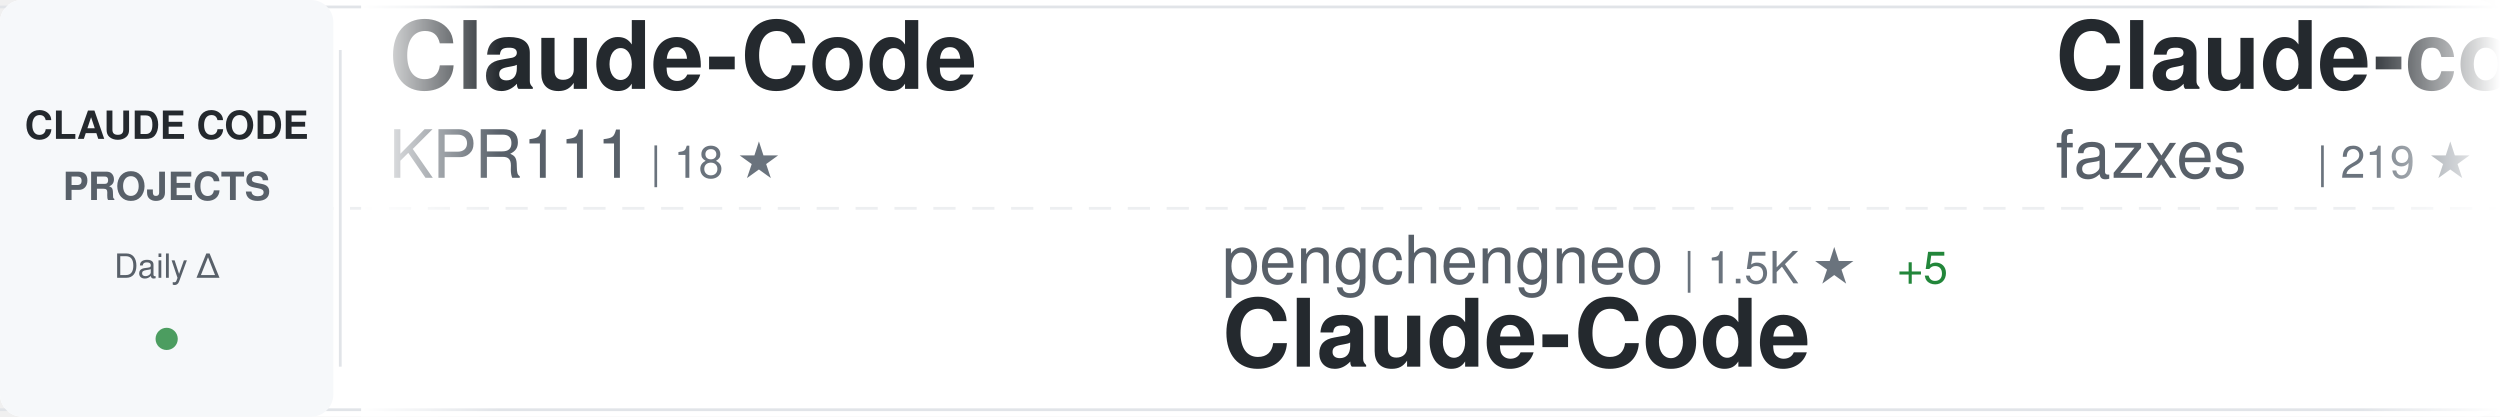
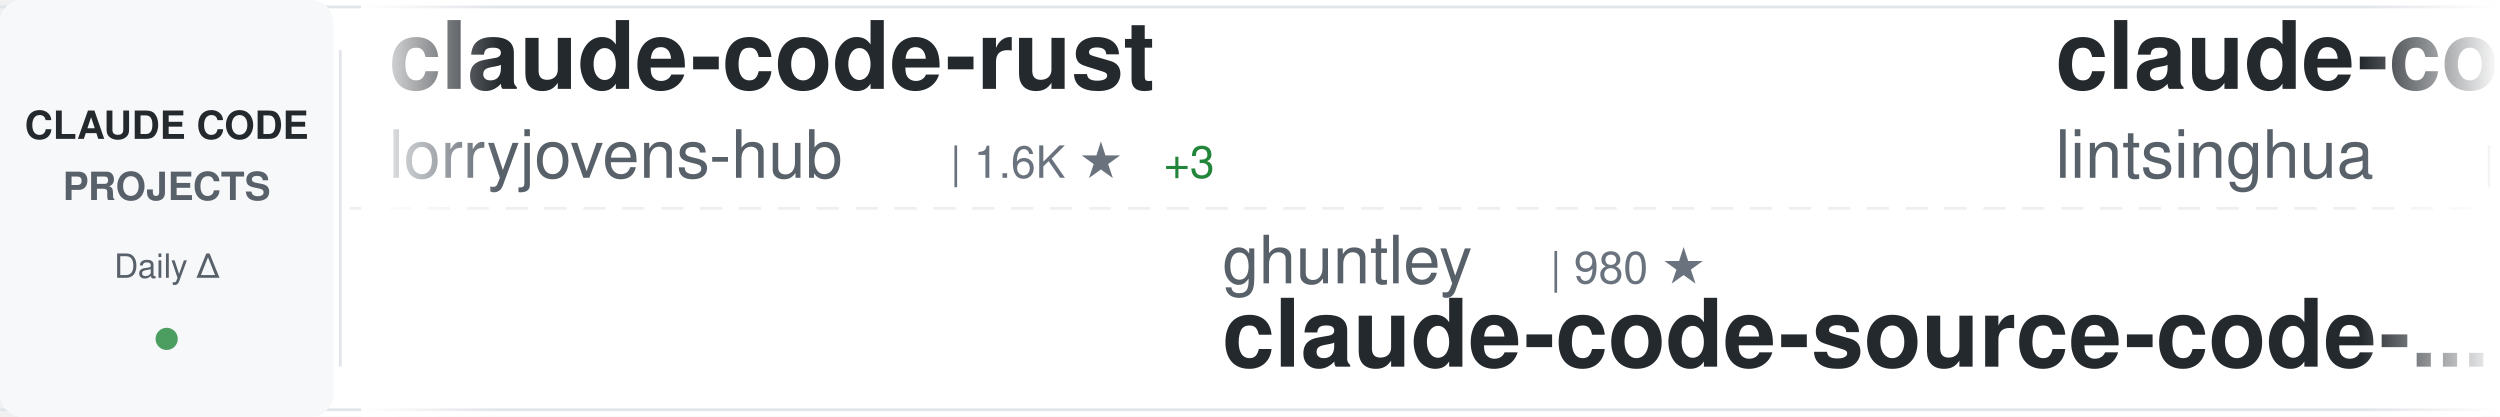
<svg xmlns="http://www.w3.org/2000/svg" width="900" height="150">
  <defs>
    <linearGradient id="awesomeLeftFade" x1="0%" y1="0%" x2="100%" y2="0%">
      <stop offset="0%" style="stop-color:#ffffff;stop-opacity:1" />
      <stop offset="100%" style="stop-color:#ffffff;stop-opacity:0" />
    </linearGradient>
    <linearGradient id="awesomeRightFade" x1="0%" y1="0%" x2="100%" y2="0%">
      <stop offset="0%" style="stop-color:#ffffff;stop-opacity:0" />
      <stop offset="100%" style="stop-color:#ffffff;stop-opacity:1" />
    </linearGradient>
  </defs>
  <rect width="900" height="150" fill="#ffffff" rx="8" />
  <rect x="0" y="2" width="900" height="1" fill="#e1e4e8" />
  <rect x="0" y="147" width="900" height="1" fill="#e1e4e8" />
  <line x1="0" y1="75" x2="900" y2="75" stroke="#e1e4e8" stroke-width="1" stroke-dasharray="8 6" opacity="0.6" />
  <rect x="0" y="0" width="120" height="150" fill="#f6f8fa" rx="8" />
  <text x="60" y="50" font-family="-apple-system, BlinkMacSystemFont, 'Segoe UI', Helvetica, Arial, sans-serif" font-size="14" font-weight="600" fill="#24292e" text-anchor="middle">CLAUDE CODE</text>
  <text x="60" y="72" font-family="-apple-system, BlinkMacSystemFont, 'Segoe UI', Helvetica, Arial, sans-serif" font-size="14" font-weight="600" fill="#586069" text-anchor="middle">PROJECTS</text>
  <text x="60" y="100" font-family="-apple-system, BlinkMacSystemFont, 'Segoe UI', Helvetica, Arial, sans-serif" font-size="12" font-weight="500" fill="#586069" text-anchor="middle">Daily Δ</text>
  <circle cx="60" cy="122" r="4" fill="#22863a" opacity="0.8" />
  <rect x="122" y="18" width="1" height="114" fill="#e1e4e8" />
  <clipPath id="awesomeTickerClip">
    <rect x="130" y="0" width="770" height="150" />
  </clipPath>
  <g clip-path="url(#awesomeTickerClip)">
    <g id="awesomeTickerItems">
      <animateTransform attributeName="transform" attributeType="XML" type="translate" from="0 0" to="-3000 0" dur="54s" repeatCount="indefinite" />
      <g transform="translate(0, 0)">
-         <text x="140" y="32" font-family="-apple-system, BlinkMacSystemFont, 'Segoe UI', Helvetica, Arial, sans-serif" font-size="34" font-weight="600" fill="#24292e">Claude-Code</text>
-         <text x="140" y="64" font-family="-apple-system, BlinkMacSystemFont, 'Segoe UI', Helvetica, Arial, sans-serif" font-size="24" font-weight="400" fill="#586069">KPR111</text>
-         <text x="234" y="64" font-family="-apple-system, BlinkMacSystemFont, 'Segoe UI', Helvetica, Arial, sans-serif" font-size="16" font-weight="500" fill="#6a737d">| 18 ★</text>
+         <text x="140" y="32" font-family="-apple-system, BlinkMacSystemFont, 'Segoe UI', Helvetica, Arial, sans-serif" font-size="34" font-weight="600" fill="#24292e">claude-code-rust</text>
+         <text x="140" y="64" font-family="-apple-system, BlinkMacSystemFont, 'Segoe UI', Helvetica, Arial, sans-serif" font-size="24" font-weight="400" fill="#586069">lorryjovens-hub</text>
+         <text x="342" y="64" font-family="-apple-system, BlinkMacSystemFont, 'Segoe UI', Helvetica, Arial, sans-serif" font-size="16" font-weight="500" fill="#6a737d">| 1.6K ★</text>
+         <text x="419" y="64" font-family="-apple-system, BlinkMacSystemFont, 'Segoe UI', Helvetica, Arial, sans-serif" font-size="16" font-weight="500" fill="#22863a"> +3</text>
      </g>
      <g transform="translate(300, 0)">
-         <text x="140" y="102" font-family="-apple-system, BlinkMacSystemFont, 'Segoe UI', Helvetica, Arial, sans-serif" font-size="24" font-weight="400" fill="#586069">pengchengneo</text>
-         <text x="306" y="102" font-family="-apple-system, BlinkMacSystemFont, 'Segoe UI', Helvetica, Arial, sans-serif" font-size="16" font-weight="500" fill="#6a737d">| 1.5K ★</text>
-         <text x="383" y="102" font-family="-apple-system, BlinkMacSystemFont, 'Segoe UI', Helvetica, Arial, sans-serif" font-size="16" font-weight="500" fill="#22863a"> +5</text>
-         <text x="140" y="132" font-family="-apple-system, BlinkMacSystemFont, 'Segoe UI', Helvetica, Arial, sans-serif" font-size="34" font-weight="600" fill="#24292e">Claude-Code</text>
+         <text x="140" y="102" font-family="-apple-system, BlinkMacSystemFont, 'Segoe UI', Helvetica, Arial, sans-serif" font-size="24" font-weight="400" fill="#586069">ghuntley</text>
+         <text x="258" y="102" font-family="-apple-system, BlinkMacSystemFont, 'Segoe UI', Helvetica, Arial, sans-serif" font-size="16" font-weight="500" fill="#6a737d">| 980 ★</text>
+         <text x="140" y="132" font-family="-apple-system, BlinkMacSystemFont, 'Segoe UI', Helvetica, Arial, sans-serif" font-size="34" font-weight="600" fill="#24292e">claude-code-source-code-...</text>
      </g>
      <g transform="translate(600, 0)">
-         <text x="140" y="32" font-family="-apple-system, BlinkMacSystemFont, 'Segoe UI', Helvetica, Arial, sans-serif" font-size="34" font-weight="600" fill="#24292e">Claude-code</text>
-         <text x="140" y="64" font-family="-apple-system, BlinkMacSystemFont, 'Segoe UI', Helvetica, Arial, sans-serif" font-size="24" font-weight="400" fill="#586069">fazxes</text>
-         <text x="234" y="64" font-family="-apple-system, BlinkMacSystemFont, 'Segoe UI', Helvetica, Arial, sans-serif" font-size="16" font-weight="500" fill="#6a737d">| 219 ★</text>
+         <text x="140" y="32" font-family="-apple-system, BlinkMacSystemFont, 'Segoe UI', Helvetica, Arial, sans-serif" font-size="34" font-weight="600" fill="#24292e">claude-code-book</text>
+         <text x="140" y="64" font-family="-apple-system, BlinkMacSystemFont, 'Segoe UI', Helvetica, Arial, sans-serif" font-size="24" font-weight="400" fill="#586069">lintsinghua</text>
+         <text x="294" y="64" font-family="-apple-system, BlinkMacSystemFont, 'Segoe UI', Helvetica, Arial, sans-serif" font-size="16" font-weight="500" fill="#6a737d">| 3.6K ★</text>
+         <text x="371" y="64" font-family="-apple-system, BlinkMacSystemFont, 'Segoe UI', Helvetica, Arial, sans-serif" font-size="16" font-weight="500" fill="#22863a"> +9</text>
      </g>
      <g transform="translate(900, 0)">
-         <text x="140" y="102" font-family="-apple-system, BlinkMacSystemFont, 'Segoe UI', Helvetica, Arial, sans-serif" font-size="24" font-weight="400" fill="#586069">lst97</text>
-         <text x="222" y="102" font-family="-apple-system, BlinkMacSystemFont, 'Segoe UI', Helvetica, Arial, sans-serif" font-size="16" font-weight="500" fill="#6a737d">| 1.6K ★</text>
-         <text x="299" y="102" font-family="-apple-system, BlinkMacSystemFont, 'Segoe UI', Helvetica, Arial, sans-serif" font-size="16" font-weight="500" fill="#22863a"> +1</text>
-         <text x="140" y="132" font-family="-apple-system, BlinkMacSystemFont, 'Segoe UI', Helvetica, Arial, sans-serif" font-size="34" font-weight="600" fill="#24292e">claude-code-sub-agents</text>
+         <text x="140" y="102" font-family="-apple-system, BlinkMacSystemFont, 'Segoe UI', Helvetica, Arial, sans-serif" font-size="24" font-weight="400" fill="#586069">router-for-me</text>
+         <text x="318" y="102" font-family="-apple-system, BlinkMacSystemFont, 'Segoe UI', Helvetica, Arial, sans-serif" font-size="16" font-weight="500" fill="#6a737d">| 36.2K ★</text>
+         <text x="404" y="102" font-family="-apple-system, BlinkMacSystemFont, 'Segoe UI', Helvetica, Arial, sans-serif" font-size="16" font-weight="500" fill="#22863a"> +110</text>
+         <text x="140" y="132" font-family="-apple-system, BlinkMacSystemFont, 'Segoe UI', Helvetica, Arial, sans-serif" font-size="34" font-weight="600" fill="#24292e">CLIProxyAPI</text>
      </g>
      <g transform="translate(1200, 0)">
-         <text x="140" y="32" font-family="-apple-system, BlinkMacSystemFont, 'Segoe UI', Helvetica, Arial, sans-serif" font-size="34" font-weight="600" fill="#24292e">claude-code-source-code</text>
-         <text x="140" y="64" font-family="-apple-system, BlinkMacSystemFont, 'Segoe UI', Helvetica, Arial, sans-serif" font-size="24" font-weight="400" fill="#586069">777genius</text>
-         <text x="270" y="64" font-family="-apple-system, BlinkMacSystemFont, 'Segoe UI', Helvetica, Arial, sans-serif" font-size="16" font-weight="500" fill="#6a737d">| 913 ★</text>
+         <text x="140" y="32" font-family="-apple-system, BlinkMacSystemFont, 'Segoe UI', Helvetica, Arial, sans-serif" font-size="34" font-weight="600" fill="#24292e">claude-code-tudou</text>
+         <text x="140" y="64" font-family="-apple-system, BlinkMacSystemFont, 'Segoe UI', Helvetica, Arial, sans-serif" font-size="24" font-weight="400" fill="#586069">AICoderTudou</text>
+         <text x="306" y="64" font-family="-apple-system, BlinkMacSystemFont, 'Segoe UI', Helvetica, Arial, sans-serif" font-size="16" font-weight="500" fill="#6a737d">| 500 ★</text>
      </g>
      <g transform="translate(1500, 0)">
-         <text x="140" y="102" font-family="-apple-system, BlinkMacSystemFont, 'Segoe UI', Helvetica, Arial, sans-serif" font-size="24" font-weight="400" fill="#586069">AprilNEA</text>
-         <text x="258" y="102" font-family="-apple-system, BlinkMacSystemFont, 'Segoe UI', Helvetica, Arial, sans-serif" font-size="16" font-weight="500" fill="#6a737d">| 383 ★</text>
-         <text x="140" y="132" font-family="-apple-system, BlinkMacSystemFont, 'Segoe UI', Helvetica, Arial, sans-serif" font-size="34" font-weight="600" fill="#24292e">claude-code-source</text>
+         <text x="140" y="102" font-family="-apple-system, BlinkMacSystemFont, 'Segoe UI', Helvetica, Arial, sans-serif" font-size="24" font-weight="400" fill="#586069">disler</text>
+         <text x="234" y="102" font-family="-apple-system, BlinkMacSystemFont, 'Segoe UI', Helvetica, Arial, sans-serif" font-size="16" font-weight="500" fill="#6a737d">| 3.7K ★</text>
+         <text x="311" y="102" font-family="-apple-system, BlinkMacSystemFont, 'Segoe UI', Helvetica, Arial, sans-serif" font-size="16" font-weight="500" fill="#22863a"> +1</text>
+         <text x="140" y="132" font-family="-apple-system, BlinkMacSystemFont, 'Segoe UI', Helvetica, Arial, sans-serif" font-size="34" font-weight="600" fill="#24292e">claude-code-hooks-master...</text>
      </g>
      <g transform="translate(1800, 0)">
-         <text x="140" y="32" font-family="-apple-system, BlinkMacSystemFont, 'Segoe UI', Helvetica, Arial, sans-serif" font-size="34" font-weight="600" fill="#24292e">Claude-code</text>
-         <text x="140" y="64" font-family="-apple-system, BlinkMacSystemFont, 'Segoe UI', Helvetica, Arial, sans-serif" font-size="24" font-weight="400" fill="#586069">zstmfhy</text>
-         <text x="246" y="64" font-family="-apple-system, BlinkMacSystemFont, 'Segoe UI', Helvetica, Arial, sans-serif" font-size="16" font-weight="500" fill="#6a737d">| 190 ★</text>
+         <text x="140" y="32" font-family="-apple-system, BlinkMacSystemFont, 'Segoe UI', Helvetica, Arial, sans-serif" font-size="34" font-weight="600" fill="#24292e">claude-code-best-practic...</text>
+         <text x="140" y="64" font-family="-apple-system, BlinkMacSystemFont, 'Segoe UI', Helvetica, Arial, sans-serif" font-size="24" font-weight="400" fill="#586069">shanraisshan</text>
+         <text x="306" y="64" font-family="-apple-system, BlinkMacSystemFont, 'Segoe UI', Helvetica, Arial, sans-serif" font-size="16" font-weight="500" fill="#6a737d">| 56.6K ★</text>
+         <text x="392" y="64" font-family="-apple-system, BlinkMacSystemFont, 'Segoe UI', Helvetica, Arial, sans-serif" font-size="16" font-weight="500" fill="#22863a"> +137</text>
      </g>
      <g transform="translate(2100, 0)">
-         <text x="140" y="102" font-family="-apple-system, BlinkMacSystemFont, 'Segoe UI', Helvetica, Arial, sans-serif" font-size="24" font-weight="400" fill="#586069">lorryjovens-hub</text>
-         <text x="342" y="102" font-family="-apple-system, BlinkMacSystemFont, 'Segoe UI', Helvetica, Arial, sans-serif" font-size="16" font-weight="500" fill="#6a737d">| 1.6K ★</text>
-         <text x="419" y="102" font-family="-apple-system, BlinkMacSystemFont, 'Segoe UI', Helvetica, Arial, sans-serif" font-size="16" font-weight="500" fill="#22863a"> +2</text>
-         <text x="140" y="132" font-family="-apple-system, BlinkMacSystemFont, 'Segoe UI', Helvetica, Arial, sans-serif" font-size="34" font-weight="600" fill="#24292e">claude-code-rust</text>
+         <text x="140" y="102" font-family="-apple-system, BlinkMacSystemFont, 'Segoe UI', Helvetica, Arial, sans-serif" font-size="24" font-weight="400" fill="#586069">carlvellotti</text>
+         <text x="306" y="102" font-family="-apple-system, BlinkMacSystemFont, 'Segoe UI', Helvetica, Arial, sans-serif" font-size="16" font-weight="500" fill="#6a737d">| 2.1K ★</text>
+         <text x="383" y="102" font-family="-apple-system, BlinkMacSystemFont, 'Segoe UI', Helvetica, Arial, sans-serif" font-size="16" font-weight="500" fill="#22863a"> +1</text>
+         <text x="140" y="132" font-family="-apple-system, BlinkMacSystemFont, 'Segoe UI', Helvetica, Arial, sans-serif" font-size="34" font-weight="600" fill="#24292e">claude-code-pm-course</text>
      </g>
      <g transform="translate(2400, 0)">
-         <text x="140" y="32" font-family="-apple-system, BlinkMacSystemFont, 'Segoe UI', Helvetica, Arial, sans-serif" font-size="34" font-weight="600" fill="#24292e">claude-code-source-build</text>
-         <text x="140" y="64" font-family="-apple-system, BlinkMacSystemFont, 'Segoe UI', Helvetica, Arial, sans-serif" font-size="24" font-weight="400" fill="#586069">andrew-kramer-inno</text>
-         <text x="378" y="64" font-family="-apple-system, BlinkMacSystemFont, 'Segoe UI', Helvetica, Arial, sans-serif" font-size="16" font-weight="500" fill="#6a737d">| 592 ★</text>
+         <text x="140" y="32" font-family="-apple-system, BlinkMacSystemFont, 'Segoe UI', Helvetica, Arial, sans-serif" font-size="34" font-weight="600" fill="#24292e">claude-code-source</text>
+         <text x="140" y="64" font-family="-apple-system, BlinkMacSystemFont, 'Segoe UI', Helvetica, Arial, sans-serif" font-size="24" font-weight="400" fill="#586069">JrCx7scC</text>
+         <text x="258" y="64" font-family="-apple-system, BlinkMacSystemFont, 'Segoe UI', Helvetica, Arial, sans-serif" font-size="16" font-weight="500" fill="#6a737d">| 370 ★</text>
      </g>
      <g transform="translate(2700, 0)">
-         <text x="140" y="102" font-family="-apple-system, BlinkMacSystemFont, 'Segoe UI', Helvetica, Arial, sans-serif" font-size="24" font-weight="400" fill="#586069">fuergaosi233</text>
-         <text x="306" y="102" font-family="-apple-system, BlinkMacSystemFont, 'Segoe UI', Helvetica, Arial, sans-serif" font-size="16" font-weight="500" fill="#6a737d">| 2.7K ★</text>
-         <text x="383" y="102" font-family="-apple-system, BlinkMacSystemFont, 'Segoe UI', Helvetica, Arial, sans-serif" font-size="16" font-weight="500" fill="#22863a"> +6</text>
-         <text x="140" y="132" font-family="-apple-system, BlinkMacSystemFont, 'Segoe UI', Helvetica, Arial, sans-serif" font-size="34" font-weight="600" fill="#24292e">claude-code-proxy</text>
+         <text x="140" y="102" font-family="-apple-system, BlinkMacSystemFont, 'Segoe UI', Helvetica, Arial, sans-serif" font-size="24" font-weight="400" fill="#586069">centminmod</text>
+         <text x="282" y="102" font-family="-apple-system, BlinkMacSystemFont, 'Segoe UI', Helvetica, Arial, sans-serif" font-size="16" font-weight="500" fill="#6a737d">| 2.4K ★</text>
+         <text x="359" y="102" font-family="-apple-system, BlinkMacSystemFont, 'Segoe UI', Helvetica, Arial, sans-serif" font-size="16" font-weight="500" fill="#22863a"> +3</text>
+         <text x="140" y="132" font-family="-apple-system, BlinkMacSystemFont, 'Segoe UI', Helvetica, Arial, sans-serif" font-size="34" font-weight="600" fill="#24292e">my-claude-code-setup</text>
      </g>
      <g transform="translate(3000, 0)">
-         <text x="140" y="32" font-family="-apple-system, BlinkMacSystemFont, 'Segoe UI', Helvetica, Arial, sans-serif" font-size="34" font-weight="600" fill="#24292e">Claude-Code</text>
-         <text x="140" y="64" font-family="-apple-system, BlinkMacSystemFont, 'Segoe UI', Helvetica, Arial, sans-serif" font-size="24" font-weight="400" fill="#586069">KPR111</text>
-         <text x="234" y="64" font-family="-apple-system, BlinkMacSystemFont, 'Segoe UI', Helvetica, Arial, sans-serif" font-size="16" font-weight="500" fill="#6a737d">| 18 ★</text>
+         <text x="140" y="32" font-family="-apple-system, BlinkMacSystemFont, 'Segoe UI', Helvetica, Arial, sans-serif" font-size="34" font-weight="600" fill="#24292e">claude-code-rust</text>
+         <text x="140" y="64" font-family="-apple-system, BlinkMacSystemFont, 'Segoe UI', Helvetica, Arial, sans-serif" font-size="24" font-weight="400" fill="#586069">lorryjovens-hub</text>
+         <text x="342" y="64" font-family="-apple-system, BlinkMacSystemFont, 'Segoe UI', Helvetica, Arial, sans-serif" font-size="16" font-weight="500" fill="#6a737d">| 1.6K ★</text>
+         <text x="419" y="64" font-family="-apple-system, BlinkMacSystemFont, 'Segoe UI', Helvetica, Arial, sans-serif" font-size="16" font-weight="500" fill="#22863a"> +3</text>
      </g>
      <g transform="translate(3300, 0)">
-         <text x="140" y="102" font-family="-apple-system, BlinkMacSystemFont, 'Segoe UI', Helvetica, Arial, sans-serif" font-size="24" font-weight="400" fill="#586069">pengchengneo</text>
-         <text x="306" y="102" font-family="-apple-system, BlinkMacSystemFont, 'Segoe UI', Helvetica, Arial, sans-serif" font-size="16" font-weight="500" fill="#6a737d">| 1.5K ★</text>
-         <text x="383" y="102" font-family="-apple-system, BlinkMacSystemFont, 'Segoe UI', Helvetica, Arial, sans-serif" font-size="16" font-weight="500" fill="#22863a"> +5</text>
-         <text x="140" y="132" font-family="-apple-system, BlinkMacSystemFont, 'Segoe UI', Helvetica, Arial, sans-serif" font-size="34" font-weight="600" fill="#24292e">Claude-Code</text>
+         <text x="140" y="102" font-family="-apple-system, BlinkMacSystemFont, 'Segoe UI', Helvetica, Arial, sans-serif" font-size="24" font-weight="400" fill="#586069">ghuntley</text>
+         <text x="258" y="102" font-family="-apple-system, BlinkMacSystemFont, 'Segoe UI', Helvetica, Arial, sans-serif" font-size="16" font-weight="500" fill="#6a737d">| 980 ★</text>
+         <text x="140" y="132" font-family="-apple-system, BlinkMacSystemFont, 'Segoe UI', Helvetica, Arial, sans-serif" font-size="34" font-weight="600" fill="#24292e">claude-code-source-code-...</text>
      </g>
      <g transform="translate(3600, 0)">
-         <text x="140" y="32" font-family="-apple-system, BlinkMacSystemFont, 'Segoe UI', Helvetica, Arial, sans-serif" font-size="34" font-weight="600" fill="#24292e">Claude-code</text>
-         <text x="140" y="64" font-family="-apple-system, BlinkMacSystemFont, 'Segoe UI', Helvetica, Arial, sans-serif" font-size="24" font-weight="400" fill="#586069">fazxes</text>
-         <text x="234" y="64" font-family="-apple-system, BlinkMacSystemFont, 'Segoe UI', Helvetica, Arial, sans-serif" font-size="16" font-weight="500" fill="#6a737d">| 219 ★</text>
+         <text x="140" y="32" font-family="-apple-system, BlinkMacSystemFont, 'Segoe UI', Helvetica, Arial, sans-serif" font-size="34" font-weight="600" fill="#24292e">claude-code-book</text>
+         <text x="140" y="64" font-family="-apple-system, BlinkMacSystemFont, 'Segoe UI', Helvetica, Arial, sans-serif" font-size="24" font-weight="400" fill="#586069">lintsinghua</text>
+         <text x="294" y="64" font-family="-apple-system, BlinkMacSystemFont, 'Segoe UI', Helvetica, Arial, sans-serif" font-size="16" font-weight="500" fill="#6a737d">| 3.6K ★</text>
+         <text x="371" y="64" font-family="-apple-system, BlinkMacSystemFont, 'Segoe UI', Helvetica, Arial, sans-serif" font-size="16" font-weight="500" fill="#22863a"> +9</text>
      </g>
      <g transform="translate(3900, 0)">
-         <text x="140" y="102" font-family="-apple-system, BlinkMacSystemFont, 'Segoe UI', Helvetica, Arial, sans-serif" font-size="24" font-weight="400" fill="#586069">lst97</text>
-         <text x="222" y="102" font-family="-apple-system, BlinkMacSystemFont, 'Segoe UI', Helvetica, Arial, sans-serif" font-size="16" font-weight="500" fill="#6a737d">| 1.6K ★</text>
-         <text x="299" y="102" font-family="-apple-system, BlinkMacSystemFont, 'Segoe UI', Helvetica, Arial, sans-serif" font-size="16" font-weight="500" fill="#22863a"> +1</text>
-         <text x="140" y="132" font-family="-apple-system, BlinkMacSystemFont, 'Segoe UI', Helvetica, Arial, sans-serif" font-size="34" font-weight="600" fill="#24292e">claude-code-sub-agents</text>
+         <text x="140" y="102" font-family="-apple-system, BlinkMacSystemFont, 'Segoe UI', Helvetica, Arial, sans-serif" font-size="24" font-weight="400" fill="#586069">router-for-me</text>
+         <text x="318" y="102" font-family="-apple-system, BlinkMacSystemFont, 'Segoe UI', Helvetica, Arial, sans-serif" font-size="16" font-weight="500" fill="#6a737d">| 36.2K ★</text>
+         <text x="404" y="102" font-family="-apple-system, BlinkMacSystemFont, 'Segoe UI', Helvetica, Arial, sans-serif" font-size="16" font-weight="500" fill="#22863a"> +110</text>
+         <text x="140" y="132" font-family="-apple-system, BlinkMacSystemFont, 'Segoe UI', Helvetica, Arial, sans-serif" font-size="34" font-weight="600" fill="#24292e">CLIProxyAPI</text>
      </g>
    </g>
  </g>
  <rect x="130" y="0" width="50" height="150" fill="url(#awesomeLeftFade)" />
  <rect x="850" y="0" width="50" height="150" fill="url(#awesomeRightFade)" />
</svg>
